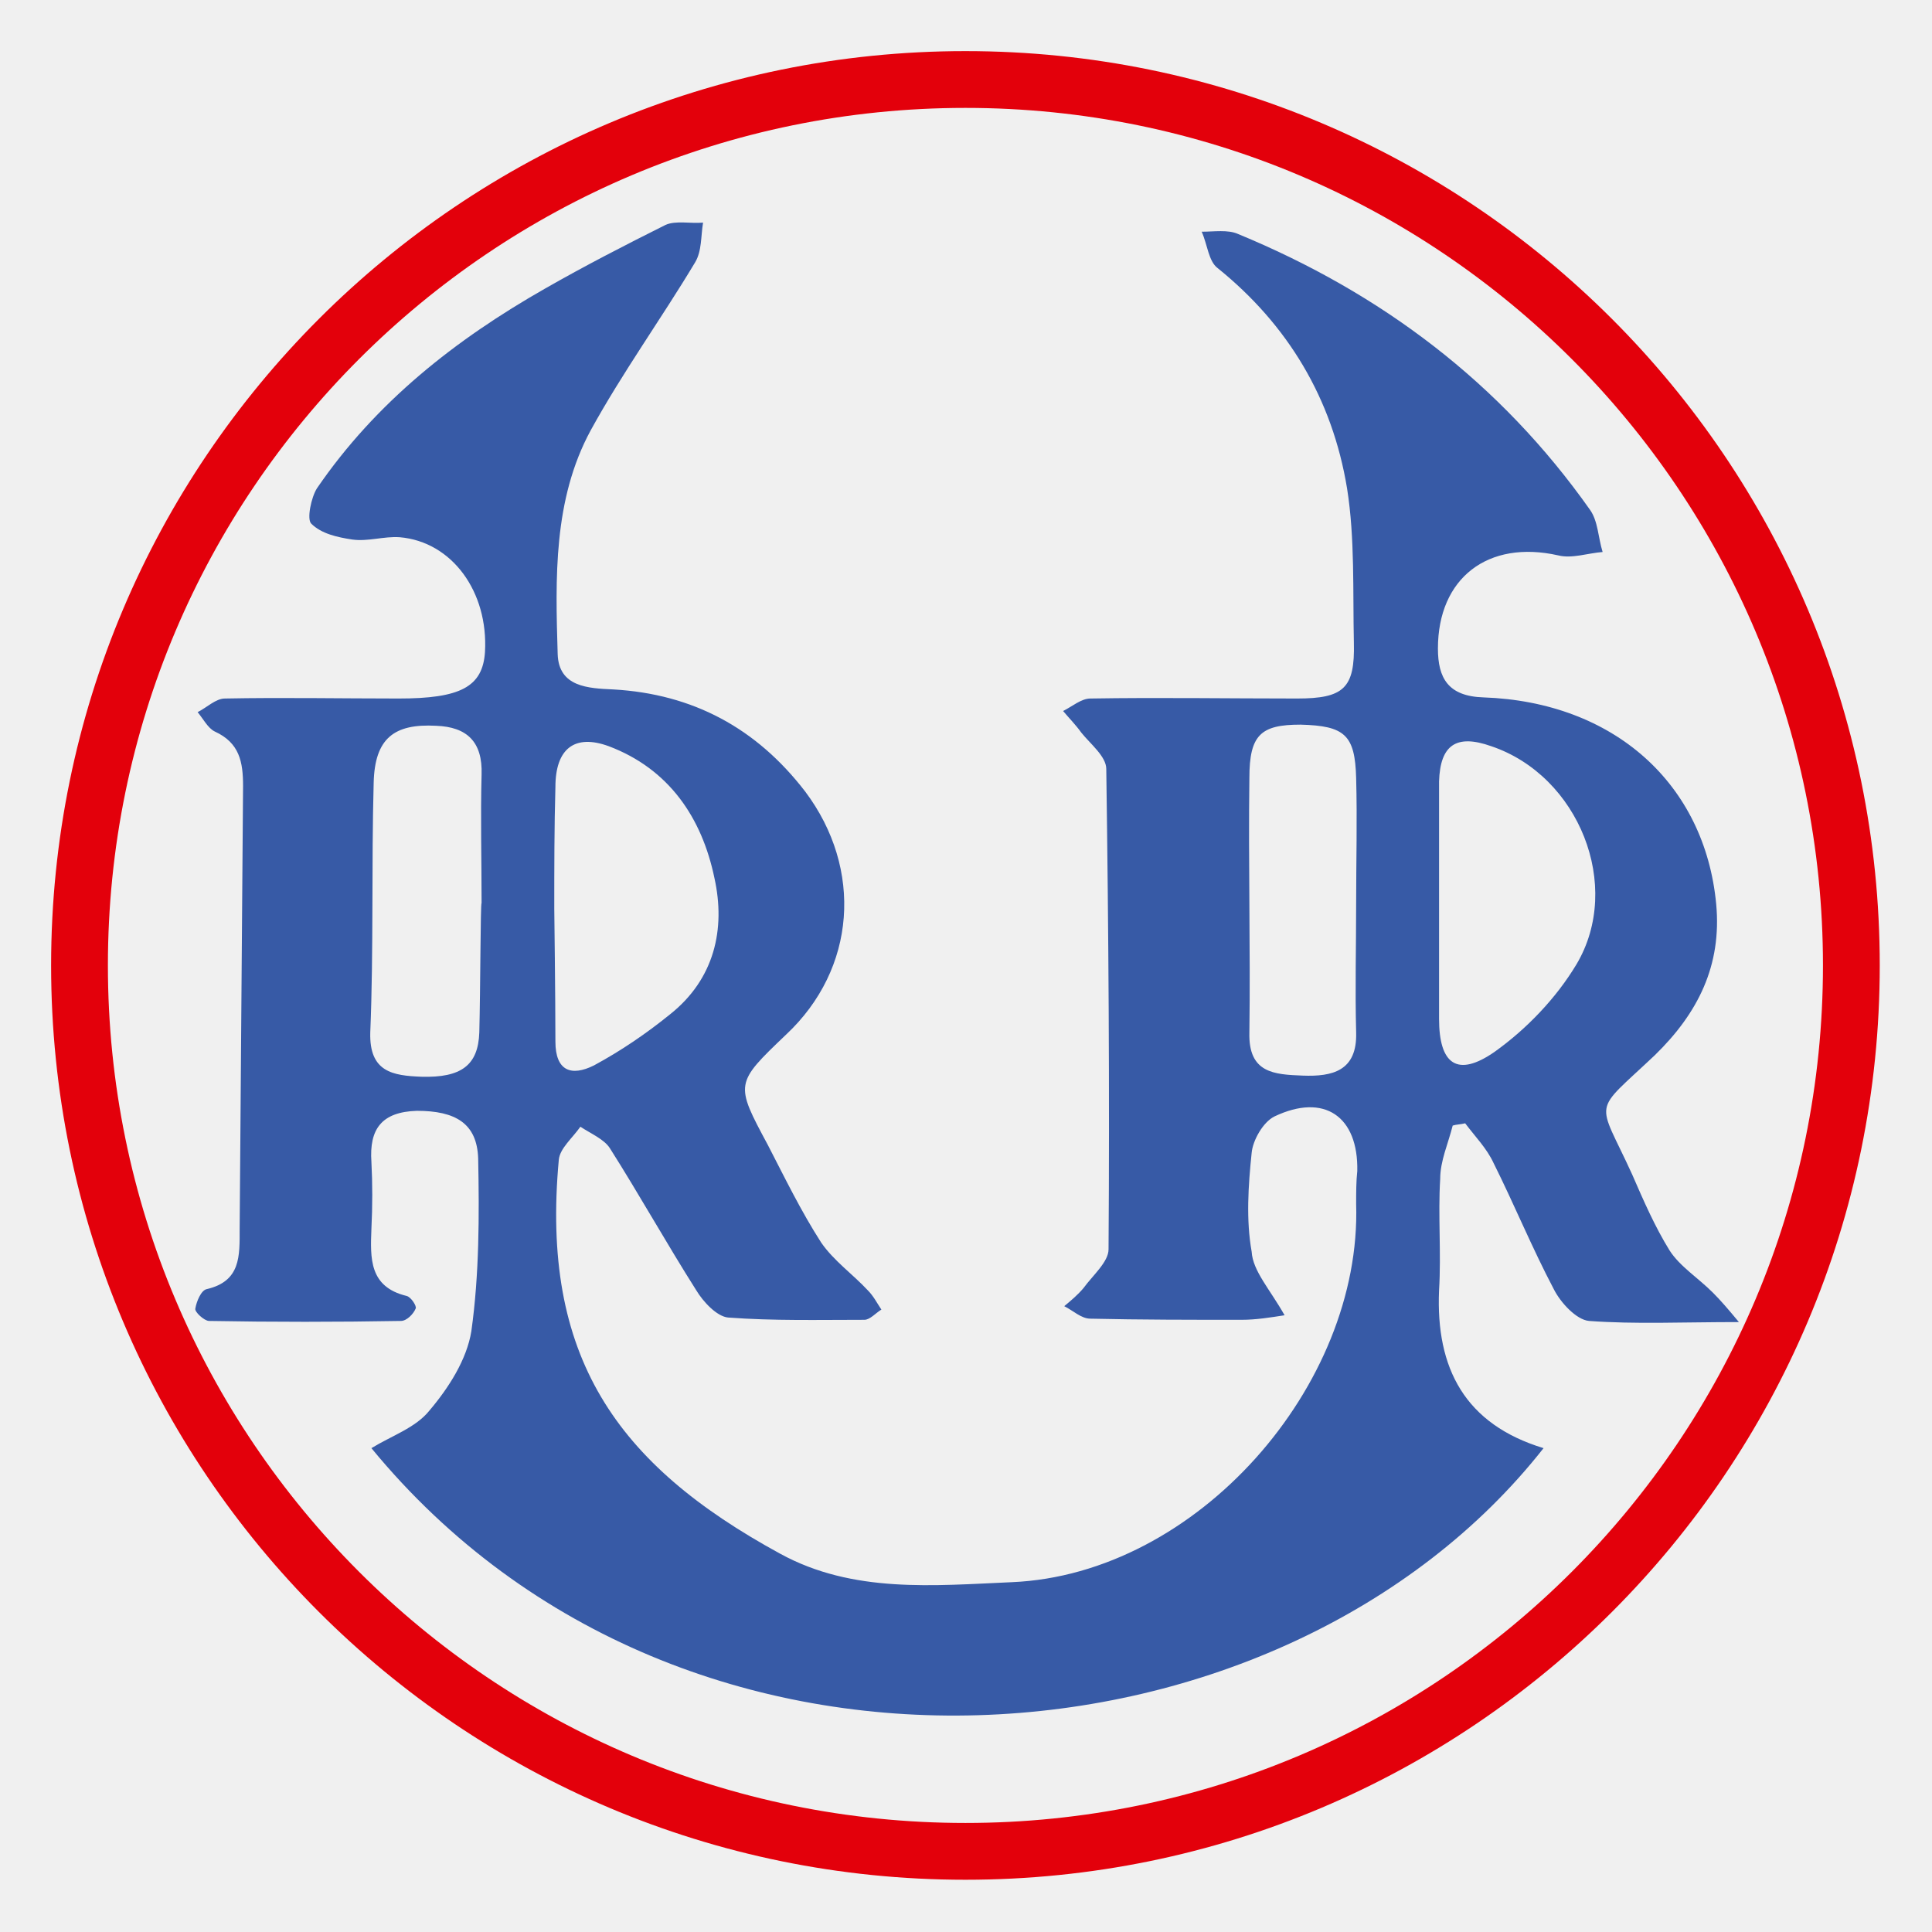
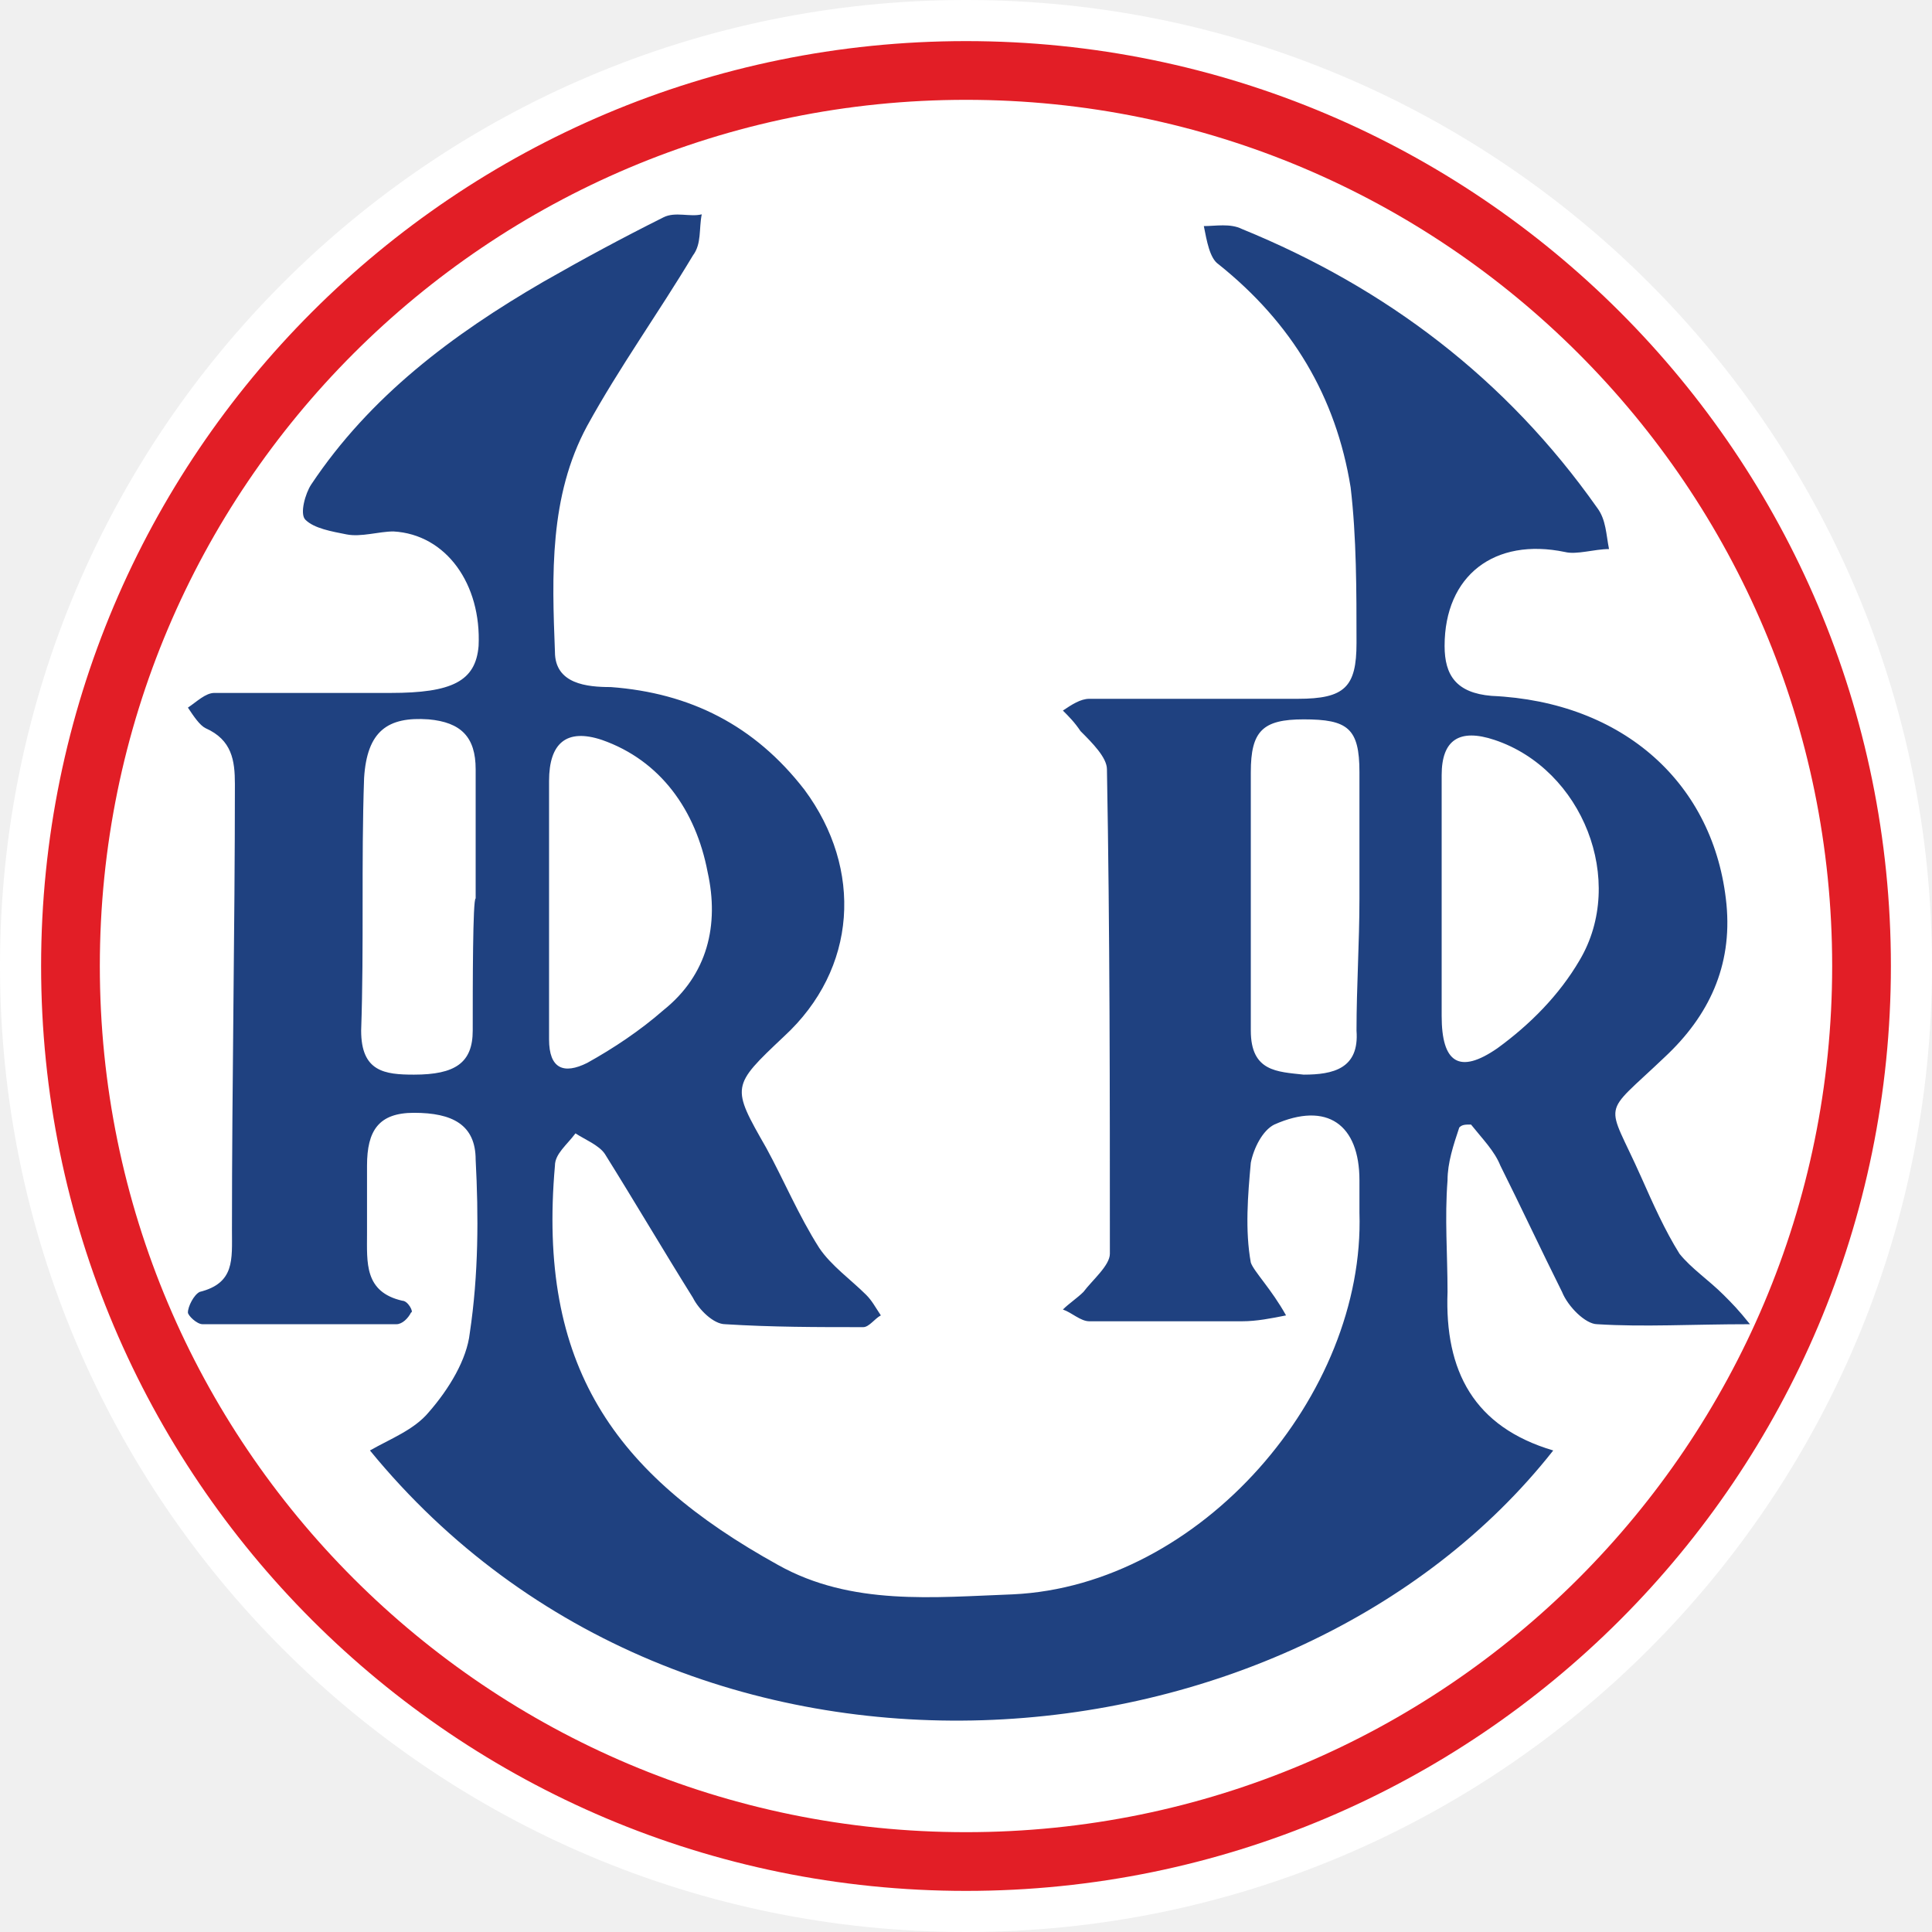
- <svg xmlns="http://www.w3.org/2000/svg" version="1.1" id="Layer_1" x="0px" y="0px" viewBox="0 0 170.1 170.1" style="enable-background:new 0 0 170.1 170.1;" xml:space="preserve">
+ <svg xmlns="http://www.w3.org/2000/svg" version="1.1" id="Layer_1" x="0px" y="0px" viewBox="0 0 65.8 65.8" style="enable-background:new 0 0 65.8 65.8;" xml:space="preserve">
  <style type="text/css">
- 	.st0{fill:#375AA6;}
- 	.st1{fill:none;stroke:#E3000B;stroke-width:5;stroke-miterlimit:10;}
+ 	.st0{fill:#FFFFFF;stroke:#000000;stroke-miterlimit:10;}
+ 	.st1{fill:#FFFFFF;stroke:#FFFFFF;stroke-miterlimit:10;}
+ 	.st2{fill:none;stroke:#BE2026;stroke-width:2;stroke-miterlimit:10;}
+ 	.st3{fill:#FFDEA7;}
+ 	.st4{fill:#BE2026;}
+ 	.st5{fill:#1C94D2;stroke:#FFFFFF;stroke-miterlimit:10;}
+ 	.st6{fill:#FFFFFF;}
+ 	.st7{fill:#00AFAD;stroke:#FFFFFF;stroke-miterlimit:10;}
+ 	.st8{fill:#FFFFFF;stroke:#000000;stroke-width:0.25;stroke-miterlimit:10;}
+ 	.st9{fill:#06884B;}
+ 	.st10{fill:#BEC8CC;stroke:#FFFFFF;stroke-miterlimit:10;}
+ 	.st11{clip-path:url(#SVGID_2_);}
+ 	.st12{fill:#E22126;stroke:#FBE904;stroke-width:0.75;stroke-miterlimit:10;}
+ 	.st13{fill:#191817;}
+ 	.st14{fill:#FBE904;}
+ 	.st15{fill:#E63229;}
+ 	.st16{fill:#FEF16E;stroke:#FFFFFF;stroke-miterlimit:10;}
+ 	.st17{fill:#1F4180;}
+ 	.st18{fill:none;stroke:#E21E26;stroke-width:2;stroke-miterlimit:10;}
+ 	.st19{fill:#E96F2B;}
+ 	.st20{fill:#F29220;}
+ 	.st21{fill:#EF8322;}
+ 	.st22{fill:#EE3F80;}
+ 	.st23{fill:#F1A847;}
+ 	.st24{fill:#FDBA3A;}
+ 	.st25{clip-path:url(#SVGID_4_);}
+ 	.st26{fill:#383635;}
+ 	.st27{clip-path:url(#SVGID_6_);}
+ 	.st28{fill:#181A10;stroke:#FFFFFF;stroke-miterlimit:10;}
+ 	.st29{fill:#EF4323;stroke:#FFFFFF;stroke-miterlimit:10;}
+ 	.st30{fill:#BEDB86;stroke:#FFFFFF;stroke-miterlimit:10;}
+ 	.st31{fill:#FFFFFF;stroke:#000000;stroke-width:0.5;stroke-miterlimit:10;}
+ 	.st32{fill:#E38328;stroke:#FFFFFF;stroke-miterlimit:10;}
+ 	.st33{fill:#020202;}
+ 	.st34{fill:none;stroke:#FFFFFF;stroke-miterlimit:10;}
+ 	.st35{fill:#BFDEF3;stroke:#FFFFFF;stroke-miterlimit:10;}
+ 	.st36{fill:#994573;}
+ 	.st37{fill:#F6F6F6;}
+ 	.st38{fill:#8F4199;stroke:#FFFFFF;stroke-miterlimit:10;}
+ 	.st39{fill:#175633;}
+ 	.st40{fill:#984D2D;}
</style>
+   <circle class="st1" cx="32.9" cy="32.9" r="32.4" />
  <g>
    <g>
      <g>
-         <path class="st0" d="M126.7,79.3C126.7,79.3,126.7,79.3,126.7,79.3c0,3.5,0,6.9,0,10.4c0,4,1.6,5.2,4.9,2.9     c2.8-2,5.4-4.7,7.2-7.7c4.1-6.9,0.2-16.6-7.5-19.2c-3.1-1.1-4.5-0.1-4.6,3.1C126.7,72.4,126.7,75.9,126.7,79.3z M119.4,79.5     C119.4,79.5,119.4,79.5,119.4,79.5c0-3.7,0.1-7.3,0-11c-0.1-3.8-1-4.6-4.9-4.7c-3.5,0-4.5,0.9-4.5,4.7c-0.1,7.5,0.1,14.9,0,22.4     c-0.1,3.6,2.2,3.7,4.7,3.8c2.6,0.1,4.8-0.4,4.7-3.8C119.3,87.1,119.4,83.3,119.4,79.5z M48.8,80c0,0,0.1,7.8,0.1,11.7     c0,2.6,1.4,3.1,3.4,2.1c2.4-1.3,4.6-2.8,6.7-4.5c3.9-3.1,4.9-7.5,3.9-12c-1.1-5.3-4-9.6-9.3-11.6c-3-1.1-4.7,0.2-4.7,3.6     C48.8,72.8,48.8,76.4,48.8,80z M113.1,115.8c-1.3,0.2-2.5,0.4-3.8,0.4c-4.4,0-8.9,0-13.3-0.1c-0.8,0-1.5-0.7-2.3-1.1     c0.6-0.5,1.2-1,1.7-1.6c0.8-1.1,2.2-2.3,2.2-3.4c0.1-14.1,0-28.2-0.2-42.3c0-1.1-1.4-2.2-2.2-3.2c-0.5-0.7-1.1-1.3-1.6-1.9     c0.8-0.4,1.6-1.1,2.4-1.1c6.1-0.1,12.1,0,18.2,0c4.1,0,5.1-0.9,5-4.9c-0.1-4.5,0.1-9.2-0.6-13.6c-1.3-7.9-5.2-14.4-11.4-19.4     c-0.8-0.6-0.9-2.1-1.4-3.2c1.1,0,2.3-0.2,3.2,0.2c12.6,5.2,23.1,13.1,31,24.3c0.7,1,0.7,2.4,1.1,3.7c-1.3,0.1-2.7,0.6-3.9,0.3     c-6.2-1.4-10.6,2-10.6,8.2c0,2.6,0.9,4.2,4,4.3c11.5,0.4,19.5,7.6,20.5,18.2c0.5,5.4-1.6,9.6-5.4,13.3c-5.6,5.3-5.1,3.7-2,10.5     c1,2.3,2,4.6,3.3,6.7c0.9,1.4,2.5,2.4,3.8,3.7c0.7,0.7,1.3,1.4,2.3,2.6c-5,0-9.1,0.2-13.2-0.1c-1.1-0.1-2.5-1.6-3.1-2.8     c-1.9-3.6-3.5-7.5-5.3-11.1c-0.6-1.3-1.6-2.3-2.5-3.5c-0.4,0.1-0.8,0.1-1.1,0.2c-0.4,1.6-1.1,3.1-1.1,4.7     c-0.2,3.2,0.1,6.5-0.1,9.8c-0.3,6.9,2.3,11.8,9.2,13.9c-22.8,29-75.5,33.7-103.2,0c1.8-1.1,3.9-1.8,5.1-3.3c1.7-2,3.3-4.5,3.7-7     c0.7-5,0.7-10.2,0.6-15.2c-0.1-3.1-2-4.2-5.4-4.2c-3.1,0.1-4.2,1.6-4,4.5c0.1,1.9,0.1,3.9,0,5.9c-0.1,2.6-0.2,5.1,3.1,5.9     c0.4,0.1,0.9,0.9,0.8,1.1c-0.2,0.5-0.8,1.1-1.3,1.1c-5.6,0.1-11.3,0.1-16.9,0c-0.4,0-1.3-0.8-1.2-1.1c0.1-0.6,0.5-1.6,1-1.7     c3-0.7,2.9-2.9,2.9-5.3c0.1-13,0.2-26,0.3-39c0-2.1-0.3-3.8-2.5-4.8c-0.6-0.3-1-1.1-1.5-1.7c0.8-0.4,1.6-1.2,2.4-1.2     c5.1-0.1,10.2,0,15.3,0c5.4,0,7.4-1,7.6-4.1c0.3-5.3-2.9-9.7-7.5-10.1c-1.4-0.1-2.8,0.4-4.2,0.2c-1.3-0.2-2.7-0.5-3.6-1.4     c-0.4-0.4,0-2.3,0.5-3.1c5.2-7.6,12.2-13.1,20.1-17.6c3.5-2,7-3.8,10.6-5.6c0.9-0.4,2.2-0.1,3.3-0.2c-0.2,1.2-0.1,2.5-0.7,3.5     c-3,5-6.4,9.7-9.2,14.8c-3.3,6.1-3.1,13-2.9,19.7c0.1,2.9,2.7,3,4.9,3.1c7,0.4,12.6,3.4,16.9,9c5.1,6.8,4.5,15.6-1.7,21.4     c-4.5,4.3-4.5,4.3-1.6,9.7c1.5,2.9,2.9,5.8,4.7,8.6c1.1,1.6,2.8,2.8,4.1,4.2c0.5,0.5,0.8,1.1,1.2,1.7c-0.5,0.3-1,0.9-1.5,0.9     c-4,0-8,0.1-12-0.2c-1-0.1-2.2-1.4-2.8-2.4c-2.6-4.1-5-8.4-7.6-12.5c-0.5-0.8-1.7-1.3-2.6-1.9c-0.7,1-1.8,1.9-1.9,2.9     c-1.6,17.3,5,26.8,19.5,34.7c6.4,3.5,13.5,2.8,20.4,2.5c16.3-0.7,30.8-17.3,30.3-33.3c0-1,0-2,0.1-2.9c0.1-4.8-2.9-6.9-7.3-4.8     c-1,0.5-1.9,2.1-2,3.2c-0.3,2.9-0.5,5.9,0,8.7C110.3,111.9,111.8,113.5,113.1,115.8z M42.4,79.5c0-3.8-0.1-7.6,0-11.3     c0.1-2.9-1.3-4.2-4-4.3c-3.7-0.2-5.4,1.1-5.5,5c-0.2,7.3,0,14.7-0.3,22c-0.1,3.5,2,3.8,4.5,3.9c3.5,0.1,5-1,5.1-3.9     C42.3,87.1,42.3,79.5,42.4,79.5z" />
+         <path class="st17" d="M49.1,30.5L49.1,30.5c0,1.4,0,2.7,0,4.1c0,1.6,0.6,2,1.9,1.1c1.1-0.8,2.1-1.8,2.8-3     c1.6-2.7,0.1-6.5-2.9-7.5c-1.2-0.4-1.8,0-1.8,1.2C49.1,27.8,49.1,29.2,49.1,30.5z M46.3,30.6L46.3,30.6c0-1.4,0-2.9,0-4.3     c0-1.5-0.4-1.8-1.9-1.8c-1.4,0-1.8,0.4-1.8,1.8c0,2.9,0,5.8,0,8.8c0,1.4,0.9,1.4,1.8,1.5c1,0,1.9-0.2,1.8-1.5     C46.2,33.6,46.3,32.1,46.3,30.6z M18.7,30.8c0,0,0,3,0,4.6c0,1,0.5,1.2,1.3,0.8c0.9-0.5,1.8-1.1,2.6-1.8c1.5-1.2,1.9-2.9,1.5-4.7     c-0.4-2.1-1.6-3.8-3.6-4.5c-1.2-0.4-1.8,0.1-1.8,1.4C18.7,28,18.7,29.4,18.7,30.8z M43.8,44.8c-0.5,0.1-1,0.2-1.5,0.2     c-1.7,0-3.5,0-5.2,0c-0.3,0-0.6-0.3-0.9-0.4c0.2-0.2,0.5-0.4,0.7-0.6c0.3-0.4,0.9-0.9,0.9-1.3c0-5.5,0-11-0.1-16.5     c0-0.4-0.5-0.9-0.9-1.3c-0.2-0.3-0.4-0.5-0.6-0.7c0.3-0.2,0.6-0.4,0.9-0.4c2.4,0,4.7,0,7.1,0c1.6,0,2-0.4,2-1.9     c0-1.8,0-3.6-0.2-5.3c-0.5-3.1-2-5.6-4.5-7.6c-0.3-0.2-0.4-0.8-0.5-1.3c0.4,0,0.9-0.1,1.3,0.1c4.9,2,9,5.1,12.1,9.5     c0.3,0.4,0.3,0.9,0.4,1.4c-0.5,0-1.1,0.2-1.5,0.1c-2.4-0.5-4.1,0.8-4.1,3.2c0,1,0.4,1.6,1.6,1.7c4.5,0.2,7.6,3,8,7.1     c0.2,2.1-0.6,3.8-2.1,5.2c-2.2,2.1-2,1.4-0.8,4.1c0.4,0.9,0.8,1.8,1.3,2.6c0.4,0.5,1,0.9,1.5,1.4c0.3,0.3,0.5,0.5,0.9,1     c-2,0-3.6,0.1-5.2,0c-0.4,0-1-0.6-1.2-1.1c-0.7-1.4-1.4-2.9-2.1-4.3c-0.2-0.5-0.6-0.9-1-1.4c-0.2,0-0.3,0-0.4,0.1     c-0.2,0.6-0.4,1.2-0.4,1.8c-0.1,1.3,0,2.5,0,3.8c-0.1,2.7,0.9,4.6,3.6,5.4c-8.9,11.3-29.5,13.2-40.3,0c0.7-0.4,1.5-0.7,2-1.3     c0.7-0.8,1.3-1.8,1.4-2.7c0.3-2,0.3-4,0.2-5.9c0-1.2-0.8-1.6-2.1-1.6c-1.2,0-1.6,0.6-1.6,1.8c0,0.7,0,1.5,0,2.3     c0,1-0.1,2,1.2,2.3c0.2,0,0.4,0.4,0.3,0.4c-0.1,0.2-0.3,0.4-0.5,0.4c-2.2,0-4.4,0-6.6,0c-0.2,0-0.5-0.3-0.5-0.4     c0-0.2,0.2-0.6,0.4-0.7c1.2-0.3,1.1-1.1,1.1-2.1c0-5.1,0.1-10.2,0.1-15.2c0-0.8-0.1-1.5-1-1.9c-0.2-0.1-0.4-0.4-0.6-0.7     c0.3-0.2,0.6-0.5,0.9-0.5c2,0,4,0,6,0c2.1,0,2.9-0.4,3-1.6c0.1-2.1-1.1-3.8-2.9-3.9c-0.5,0-1.1,0.2-1.6,0.1     c-0.5-0.1-1.1-0.2-1.4-0.5c-0.2-0.2,0-0.9,0.2-1.2c2-3,4.8-5.1,7.9-6.9c1.4-0.8,2.7-1.5,4.1-2.2c0.4-0.2,0.9,0,1.3-0.1     c-0.1,0.5,0,1-0.3,1.4c-1.2,2-2.5,3.8-3.6,5.8c-1.3,2.4-1.2,5.1-1.1,7.7c0,1.1,1.1,1.2,1.9,1.2c2.7,0.2,4.9,1.3,6.6,3.5     c2,2.7,1.8,6.1-0.7,8.4c-1.8,1.7-1.8,1.7-0.6,3.8c0.6,1.1,1.1,2.3,1.8,3.4c0.4,0.6,1.1,1.1,1.6,1.6c0.2,0.2,0.3,0.4,0.5,0.7     c-0.2,0.1-0.4,0.4-0.6,0.4c-1.6,0-3.1,0-4.7-0.1c-0.4,0-0.9-0.5-1.1-0.9c-1-1.6-2-3.3-3-4.9c-0.2-0.3-0.7-0.5-1-0.7     c-0.3,0.4-0.7,0.7-0.7,1.1c-0.6,6.8,2,10.5,7.6,13.6c2.5,1.4,5.3,1.1,8,1c6.4-0.3,12-6.8,11.8-13c0-0.4,0-0.8,0-1.1     c0-1.9-1.1-2.7-2.9-1.9c-0.4,0.2-0.7,0.8-0.8,1.3c-0.1,1.1-0.2,2.3,0,3.4C42.7,43.3,43.3,43.9,43.8,44.8z M16.2,30.6     c0-1.5,0-3,0-4.4c0-1.1-0.5-1.6-1.6-1.7c-1.4-0.1-2.1,0.4-2.2,2c-0.1,2.9,0,5.7-0.1,8.6c0,1.4,0.8,1.5,1.8,1.5c1.4,0,2-0.4,2-1.5     C16.1,33.6,16.1,30.6,16.2,30.6z" />
      </g>
    </g>
  </g>
-   <circle class="st1" cx="85" cy="85" r="78" />
+   <circle class="st18" cx="32.9" cy="32.9" r="30.5" />
</svg>
